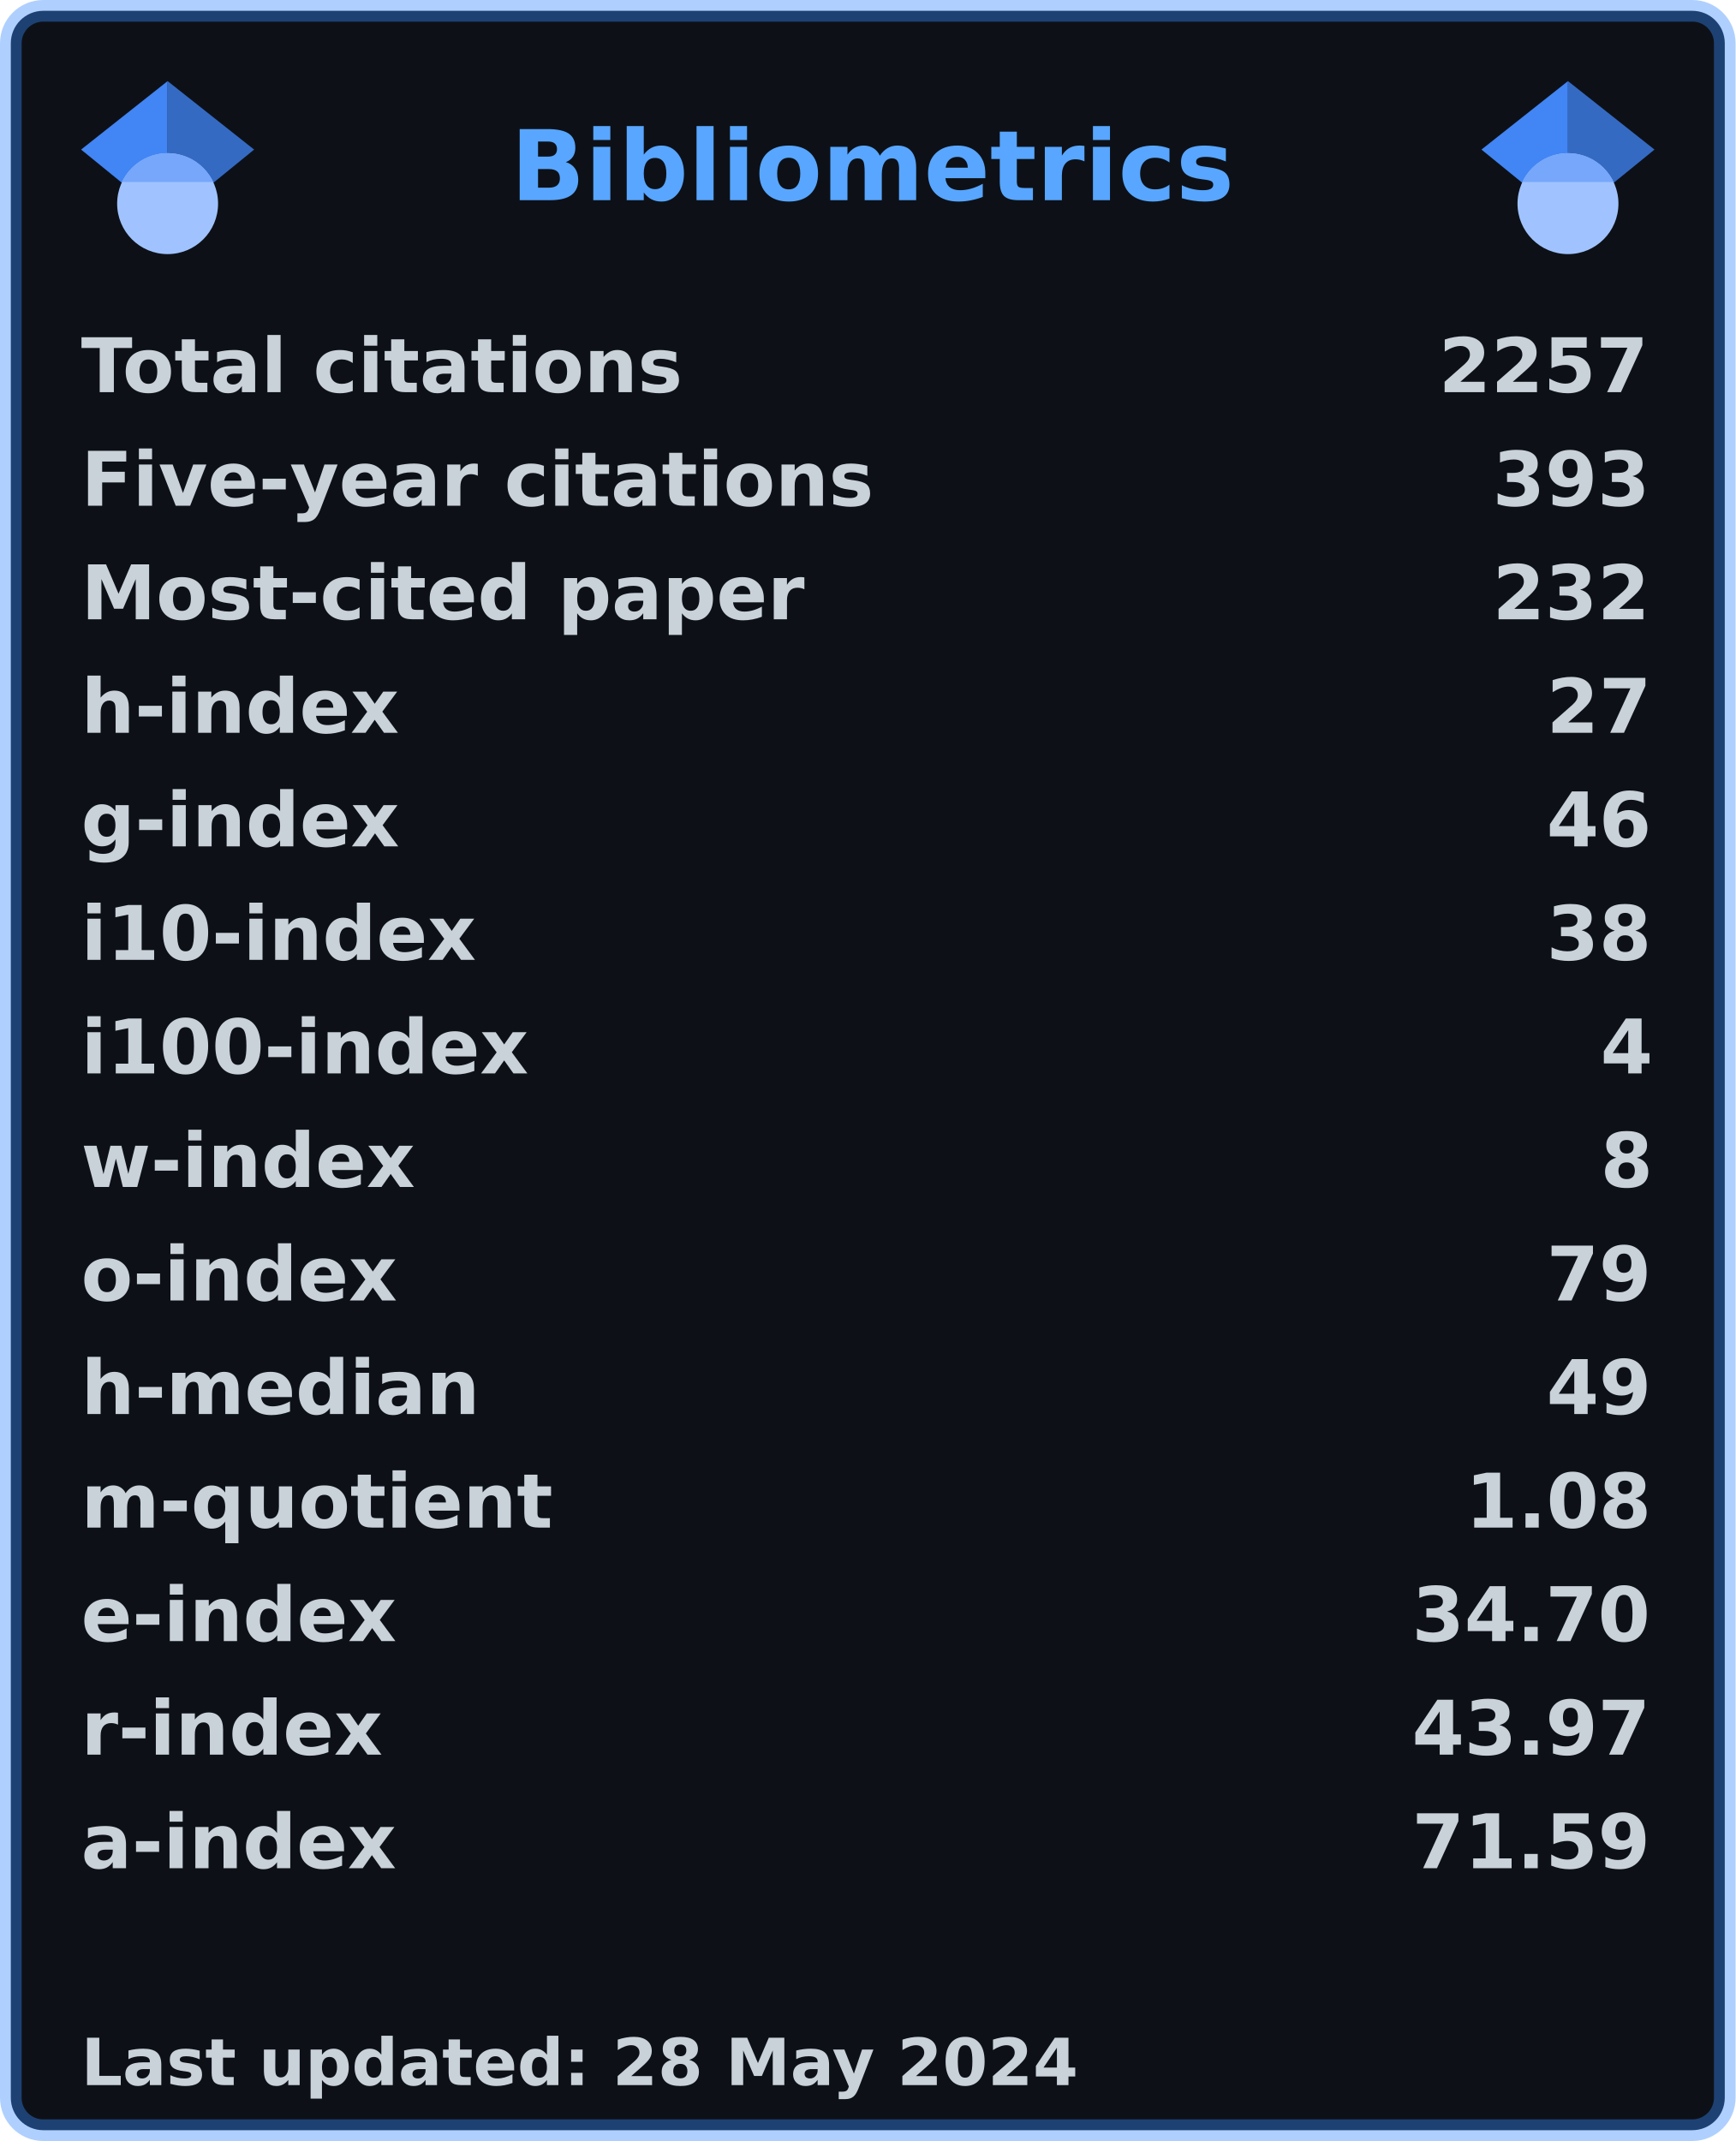
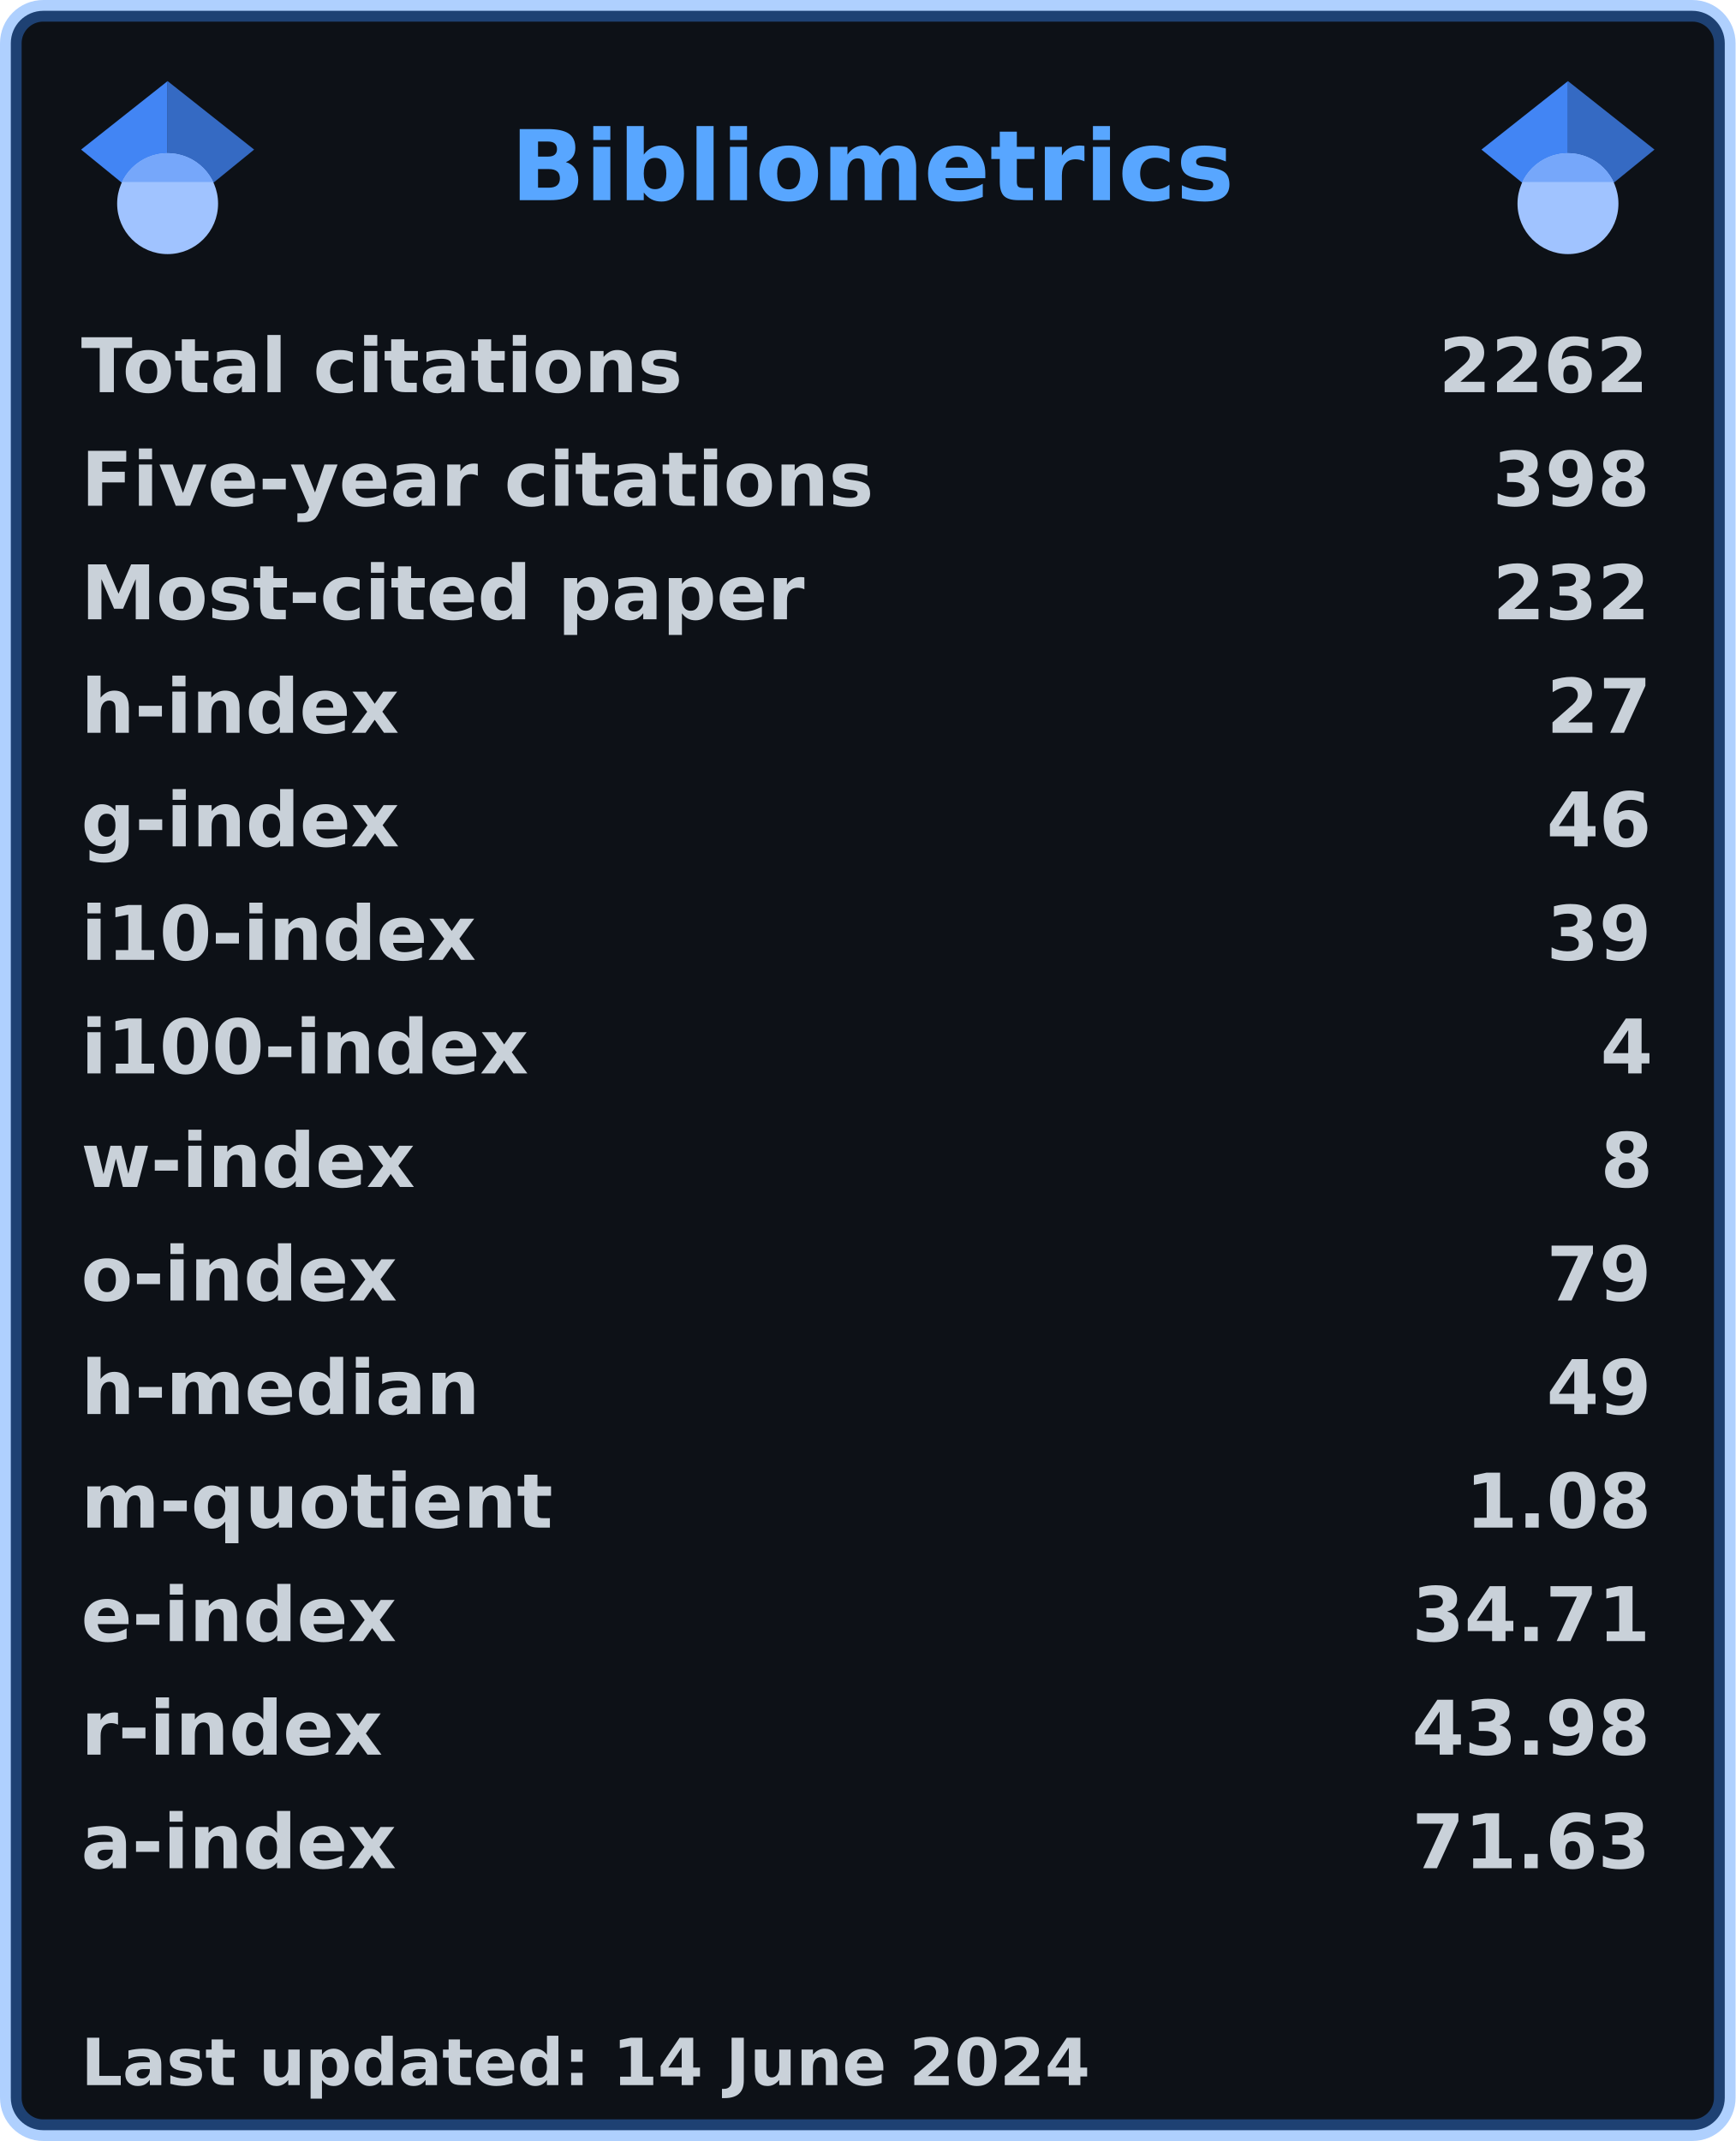
<svg xmlns="http://www.w3.org/2000/svg" width="321" height="396" viewBox="0 0 321 396" lang="en" xml:lang="en">
  <rect x="2" y="2" stroke-width="4" rx="6" width="317" height="392" stroke="rgba(56,139,253,0.4)" fill="#0d1117" />
  <g font-weight="600" font-size="110pt" font-family="Verdana,Geneva,DejaVu Sans,sans-serif" text-rendering="geometricPrecision">
    <text x="768" y="301" lengthAdjust="spacingAndGlyphs" textLength="1074" transform="scale(0.123)" fill="#58a6ff">Bibliometrics</text>
    <g fill="#c9d1d9">
      <g transform="translate(15, 60)">
        <g transform="scale(0.095)">
          <text lengthAdjust="spacingAndGlyphs" textLength="1170" x="0" y="132">Total citations</text>
-           <text lengthAdjust="spacingAndGlyphs" textLength="420" x="2643" y="132">2257</text>
+           <text lengthAdjust="spacingAndGlyphs" textLength="420" x="2643" y="132">2262</text>
        </g>
      </g>
      <g transform="translate(15, 81)">
        <g transform="scale(0.095)">
          <text lengthAdjust="spacingAndGlyphs" textLength="1524" x="0" y="132">Five-year citations</text>
-           <text lengthAdjust="spacingAndGlyphs" textLength="315" x="2748" y="132">393</text>
+           <text lengthAdjust="spacingAndGlyphs" textLength="315" x="2748" y="132">398</text>
        </g>
      </g>
      <g transform="translate(15, 102)">
        <g transform="scale(0.095)">
          <text lengthAdjust="spacingAndGlyphs" textLength="1395" x="0" y="132">Most-cited paper</text>
          <text lengthAdjust="spacingAndGlyphs" textLength="315" x="2748" y="132">232</text>
        </g>
      </g>
      <g transform="translate(15, 123)">
        <g transform="scale(0.095)">
          <text lengthAdjust="spacingAndGlyphs" textLength="621" x="0" y="132">h-index</text>
          <text lengthAdjust="spacingAndGlyphs" textLength="210" x="2853" y="132">27</text>
        </g>
      </g>
      <g transform="translate(15, 144)">
        <g transform="scale(0.095)">
          <text lengthAdjust="spacingAndGlyphs" textLength="621" x="0" y="132">g-index</text>
          <text lengthAdjust="spacingAndGlyphs" textLength="210" x="2853" y="132">46</text>
        </g>
      </g>
      <g transform="translate(15, 165)">
        <g transform="scale(0.095)">
          <text lengthAdjust="spacingAndGlyphs" textLength="772" x="0" y="132">i10-index</text>
-           <text lengthAdjust="spacingAndGlyphs" textLength="210" x="2853" y="132">38</text>
+           <text lengthAdjust="spacingAndGlyphs" textLength="210" x="2853" y="132">39</text>
        </g>
      </g>
      <g transform="translate(15, 186)">
        <g transform="scale(0.095)">
          <text lengthAdjust="spacingAndGlyphs" textLength="878" x="0" y="132">i100-index</text>
          <text lengthAdjust="spacingAndGlyphs" textLength="105" x="2958" y="132">4</text>
        </g>
      </g>
      <g transform="translate(15, 207)">
        <g transform="scale(0.095)">
          <text lengthAdjust="spacingAndGlyphs" textLength="651" x="0" y="132">w-index</text>
          <text lengthAdjust="spacingAndGlyphs" textLength="105" x="2958" y="132">8</text>
        </g>
      </g>
      <g transform="translate(15, 228)">
        <g transform="scale(0.095)">
          <text lengthAdjust="spacingAndGlyphs" textLength="618" x="0" y="132">o-index</text>
          <text lengthAdjust="spacingAndGlyphs" textLength="210" x="2853" y="132">79</text>
        </g>
      </g>
      <g transform="translate(15, 249)">
        <g transform="scale(0.095)">
          <text lengthAdjust="spacingAndGlyphs" textLength="784" x="0" y="132">h-median</text>
          <text lengthAdjust="spacingAndGlyphs" textLength="210" x="2853" y="132">49</text>
        </g>
      </g>
      <g transform="translate(15, 270)">
        <g transform="scale(0.095)">
          <text lengthAdjust="spacingAndGlyphs" textLength="914" x="0" y="132">m-quotient</text>
          <text lengthAdjust="spacingAndGlyphs" textLength="368" x="2695" y="132">1.08</text>
        </g>
      </g>
      <g transform="translate(15, 291)">
        <g transform="scale(0.095)">
          <text lengthAdjust="spacingAndGlyphs" textLength="618" x="0" y="132">e-index</text>
-           <text lengthAdjust="spacingAndGlyphs" textLength="472" x="2591" y="132">34.70</text>
+           <text lengthAdjust="spacingAndGlyphs" textLength="472" x="2591" y="132">34.71</text>
        </g>
      </g>
      <g transform="translate(15, 312)">
        <g transform="scale(0.095)">
          <text lengthAdjust="spacingAndGlyphs" textLength="584" x="0" y="132">r-index</text>
-           <text lengthAdjust="spacingAndGlyphs" textLength="472" x="2591" y="132">43.97</text>
+           <text lengthAdjust="spacingAndGlyphs" textLength="472" x="2591" y="132">43.98</text>
        </g>
      </g>
      <g transform="translate(15, 333)">
        <g transform="scale(0.095)">
          <text lengthAdjust="spacingAndGlyphs" textLength="616" x="0" y="132">a-index</text>
-           <text lengthAdjust="spacingAndGlyphs" textLength="472" x="2591" y="132">71.59</text>
+           <text lengthAdjust="spacingAndGlyphs" textLength="472" x="2591" y="132">71.63</text>
        </g>
      </g>
      <g transform="translate(15, 375)">
        <g transform="scale(0.082)">
-           <text lengthAdjust="spacingAndGlyphs" textLength="2260" x="0" y="130">Last updated: 28 May 2024</text>
+           <text lengthAdjust="spacingAndGlyphs" textLength="2279" x="0" y="130">Last updated: 14 June 2024</text>
        </g>
      </g>
      <svg x="15" y="15" width="32" height="32" viewBox="0 0 512 512">
        <path fill="#4285f4" d="M256 411.12L0 202.667 256 0z" />
        <path fill="#356ac3" d="M256 411.12l256-208.453L256 0z" />
        <circle fill="#a0c3ff" cx="256" cy="362.667" r="149.333" />
        <path fill="#76a7fa" d="M121.037 298.667c23.968-50.453 75.392-85.334 134.963-85.334s110.995 34.881 134.963 85.334H121.037z" />
      </svg>
      <svg x="274" y="15" width="32" height="32" viewBox="0 0 512 512">
        <path fill="#4285f4" d="M256 411.12L0 202.667 256 0z" />
        <path fill="#356ac3" d="M256 411.12l256-208.453L256 0z" />
        <circle fill="#a0c3ff" cx="256" cy="362.667" r="149.333" />
        <path fill="#76a7fa" d="M121.037 298.667c23.968-50.453 75.392-85.334 134.963-85.334s110.995 34.881 134.963 85.334H121.037z" />
      </svg>
    </g>
  </g>
</svg>
